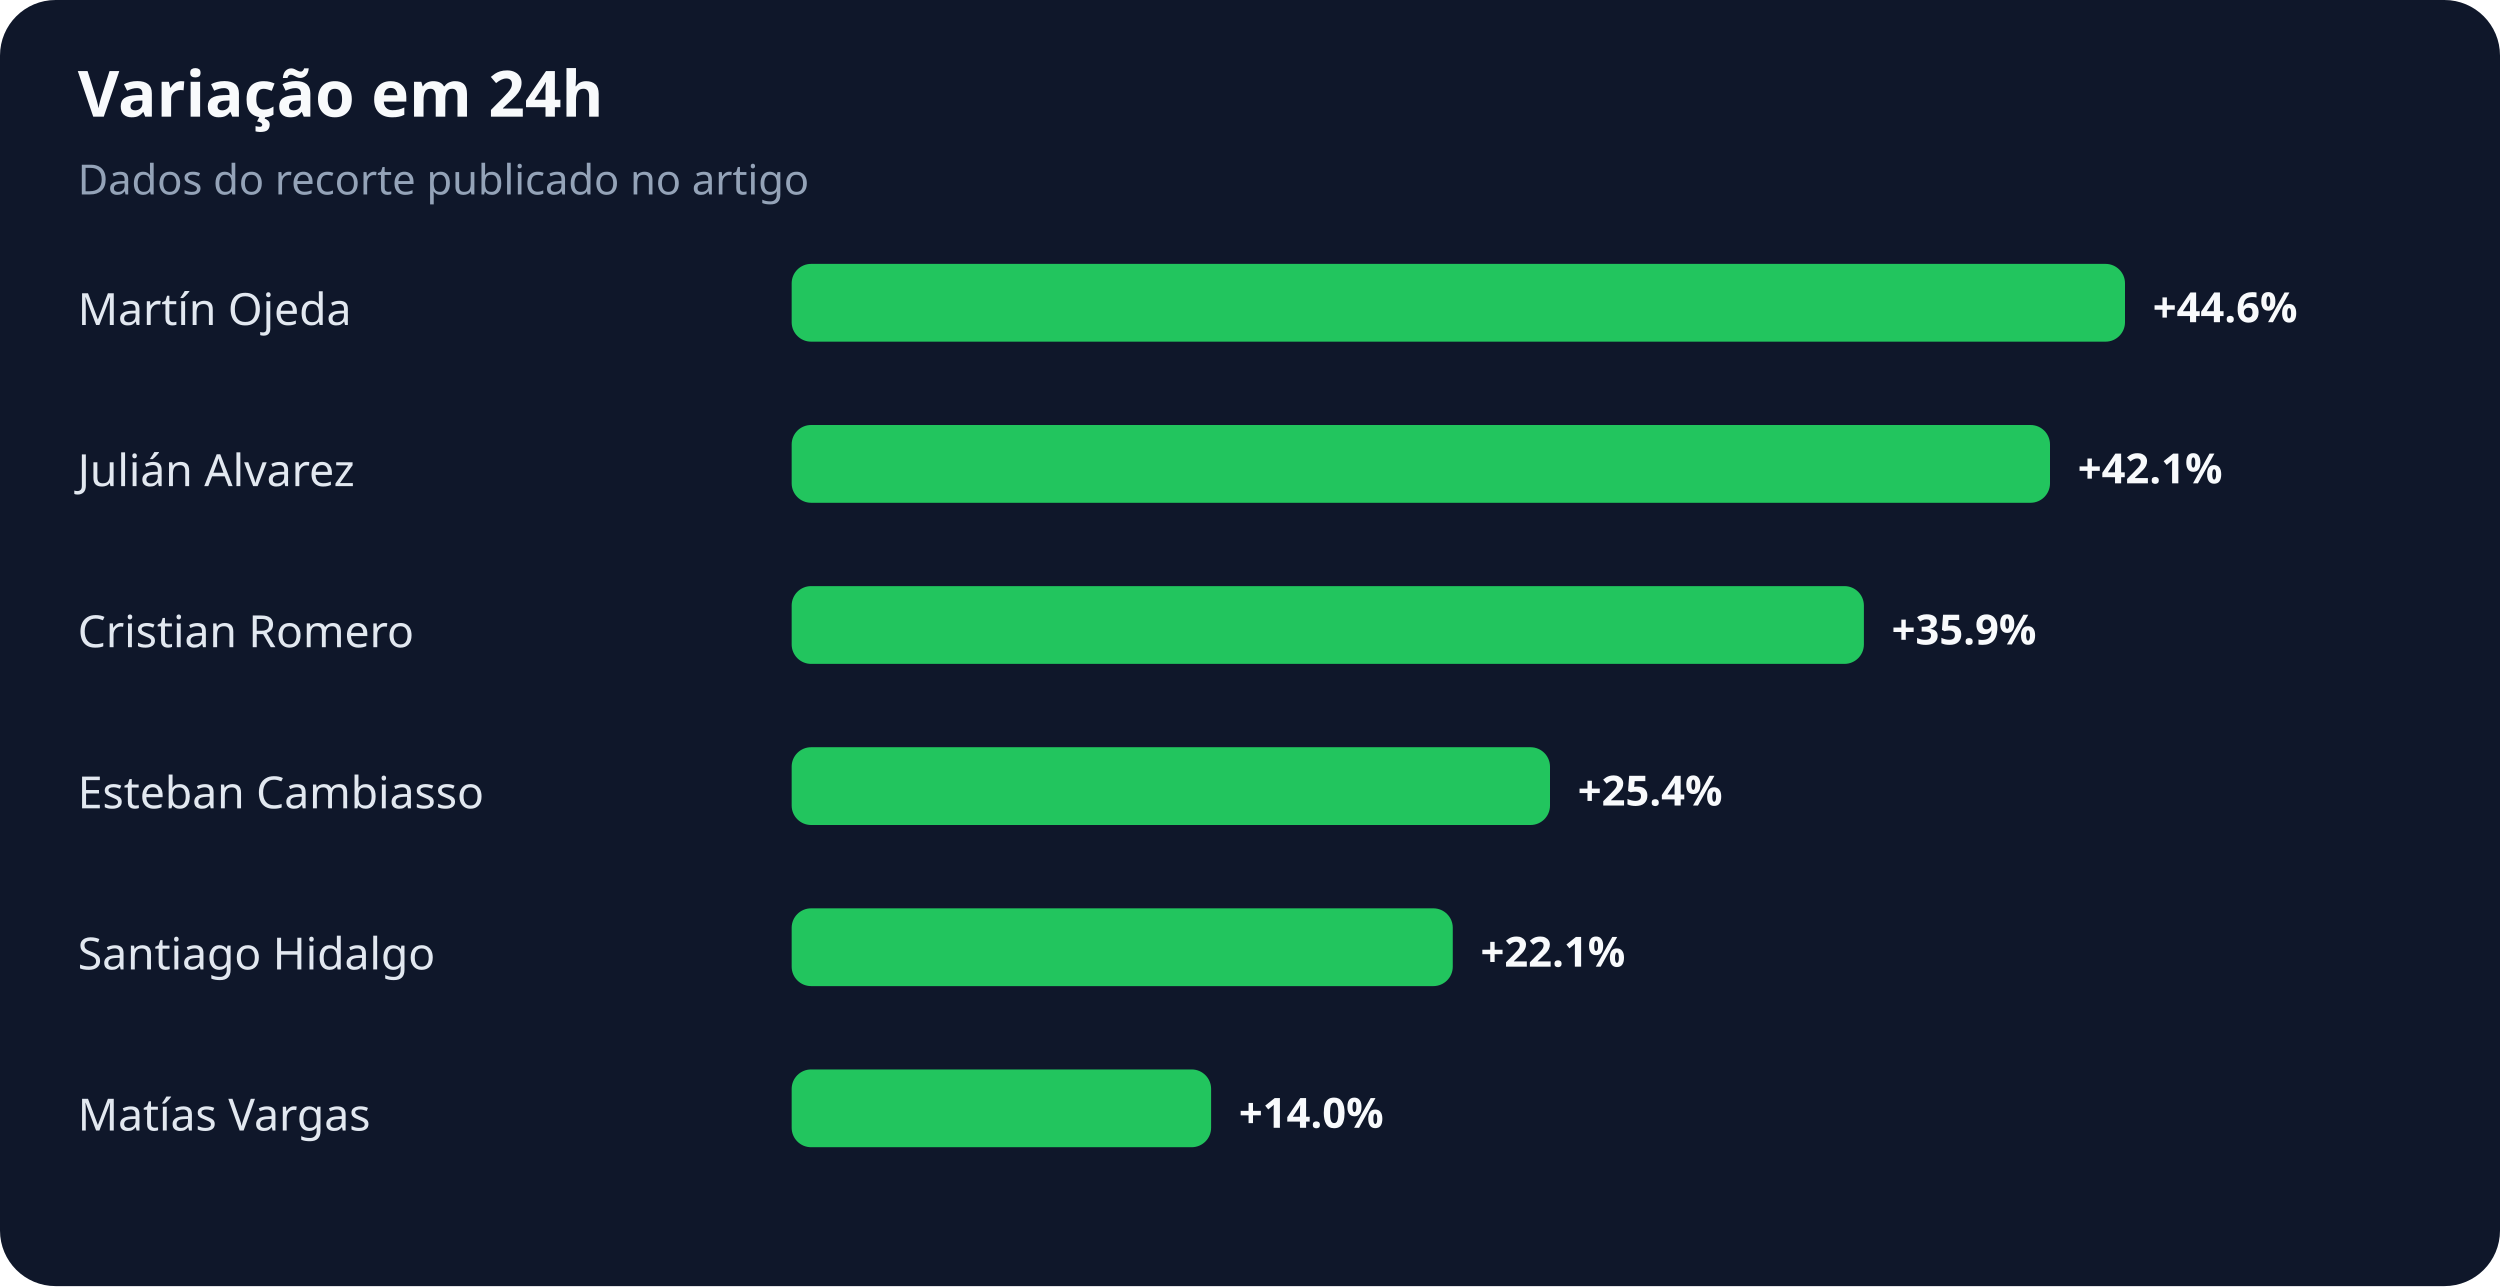
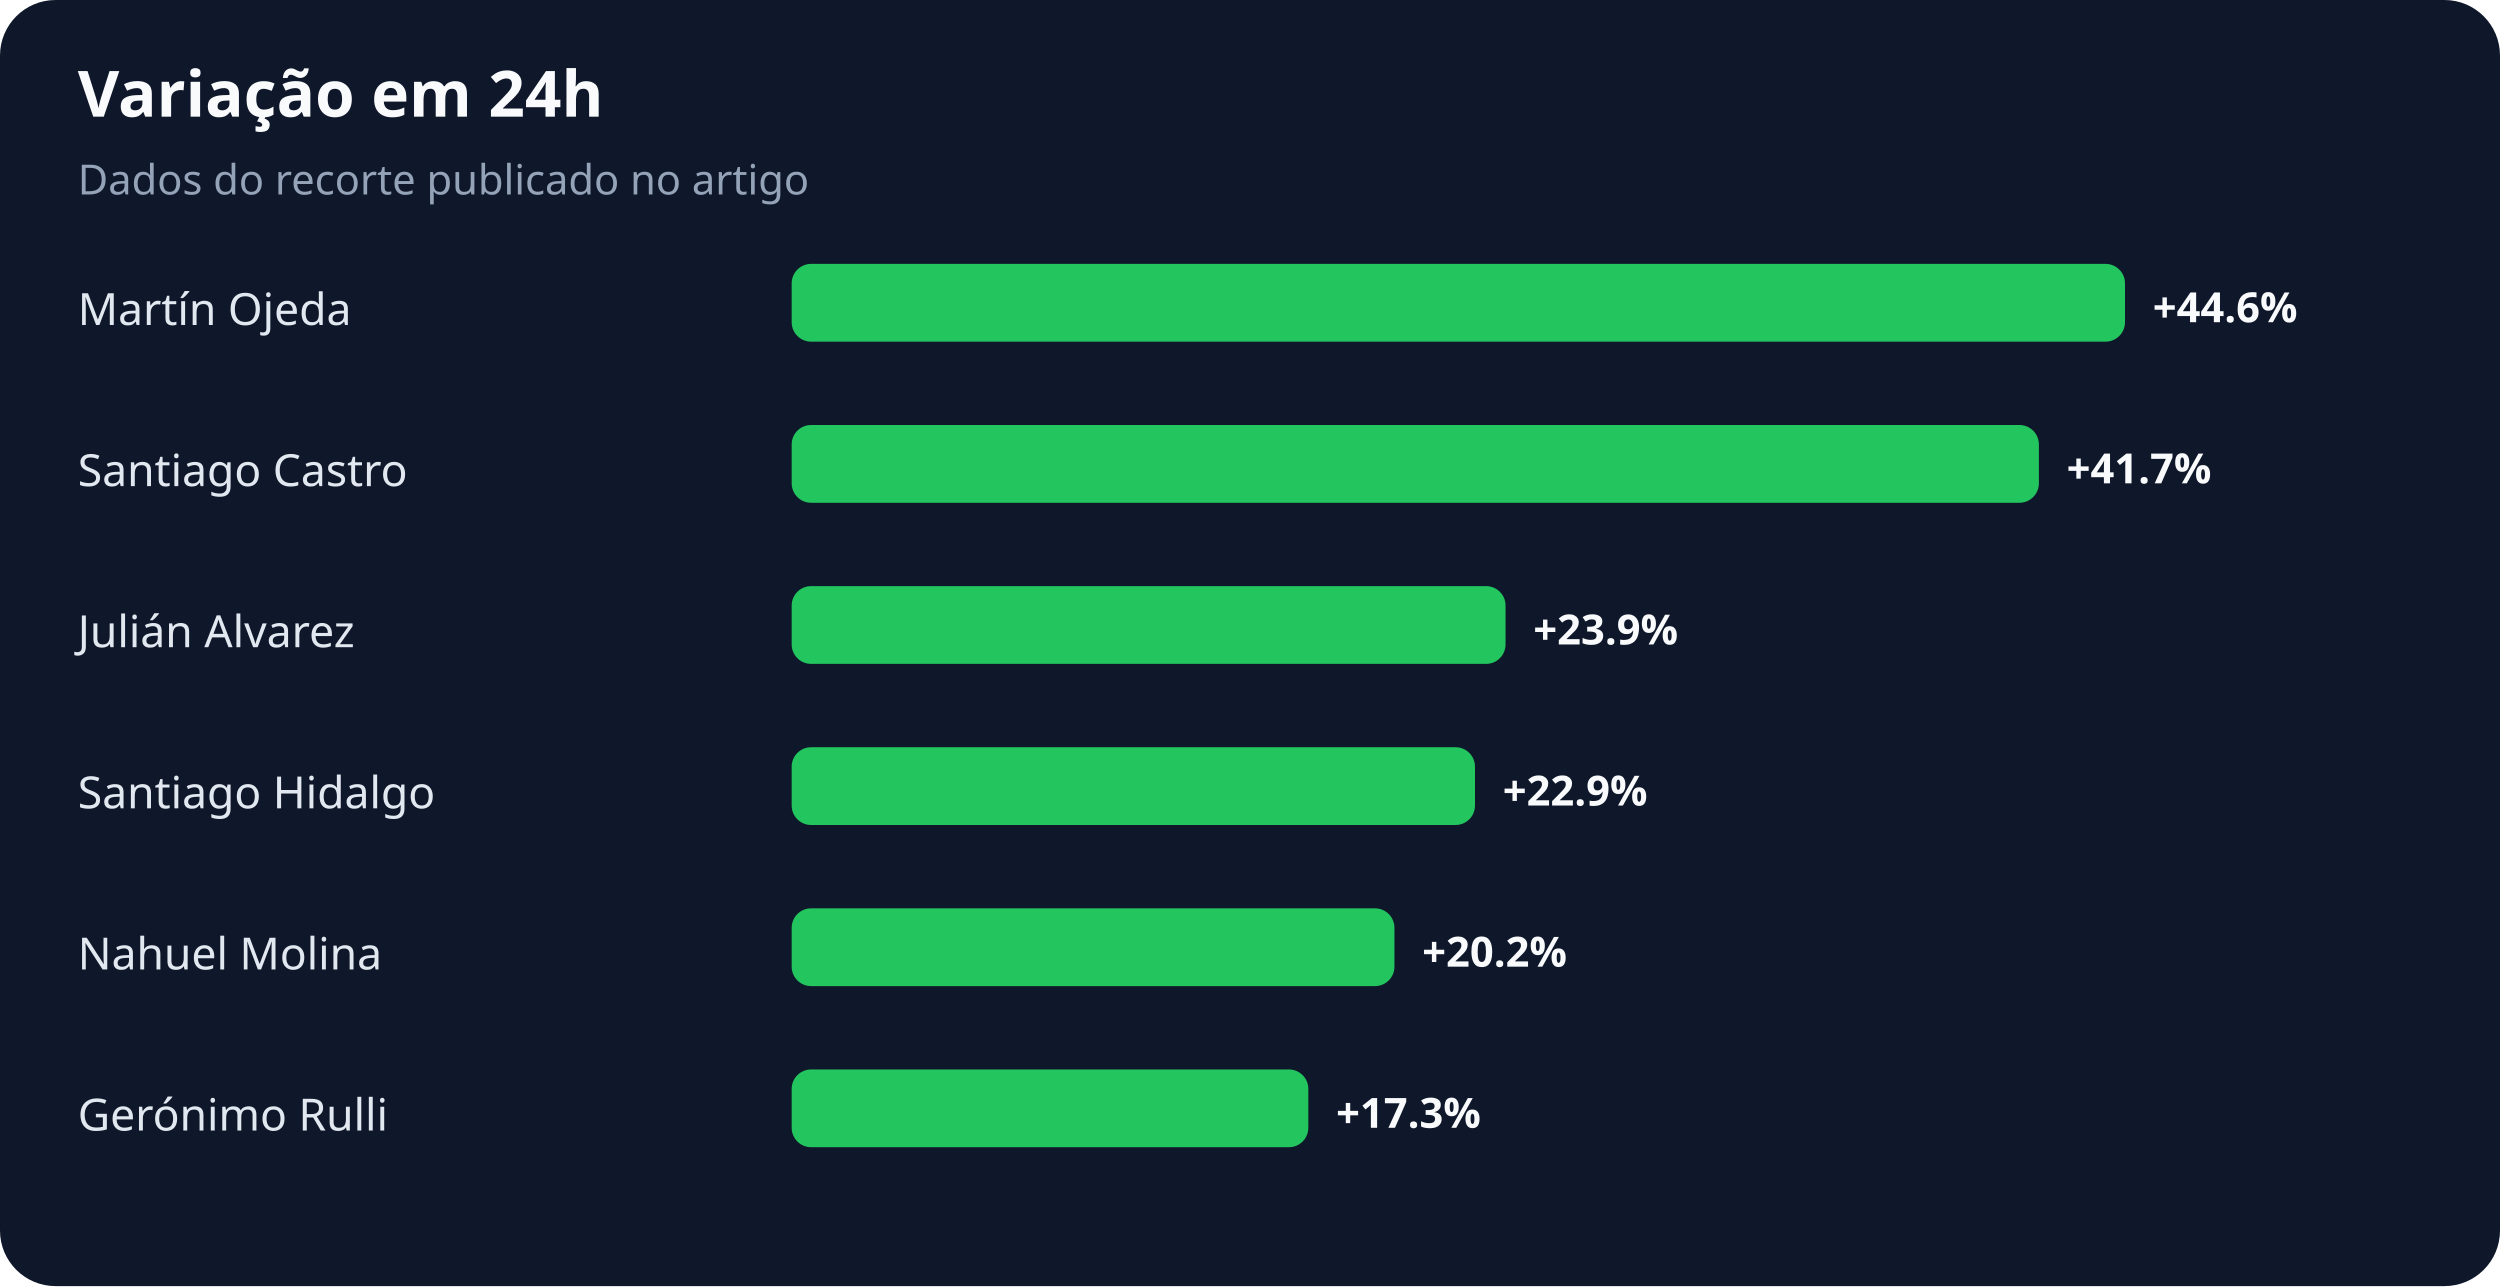
<svg xmlns="http://www.w3.org/2000/svg" width="900" height="463" viewBox="0 0 900 463" role="img" aria-labelledby="title desc">
  <rect width="100%" height="100%" rx="20" fill="#0f172a" />
  <text x="28" y="42" fill="#f8fafc" font-family="system-ui,sans-serif" font-size="23" font-weight="700">Variação em 24h</text>
  <text x="28" y="70" fill="#94a3b8" font-family="system-ui,sans-serif" font-size="15">Dados do recorte publicado no artigo</text>
  <text x="28" y="117" fill="#e2e8f0" font-family="system-ui,sans-serif" font-size="16">Martín Ojeda</text>
  <rect x="285" y="95" width="480" height="28" rx="7" fill="#22c55e" />
  <text x="775" y="116" fill="#f8fafc" font-family="system-ui,sans-serif" font-size="15" font-weight="700">+44.6%</text>
-   <text x="28" y="175" fill="#e2e8f0" font-family="system-ui,sans-serif" font-size="16">Julián Alvarez</text>
-   <rect x="285" y="153" width="453" height="28" rx="7" fill="#22c55e" />
-   <text x="748" y="174" fill="#f8fafc" font-family="system-ui,sans-serif" font-size="15" font-weight="700">+42.1%</text>
-   <text x="28" y="233" fill="#e2e8f0" font-family="system-ui,sans-serif" font-size="16">Cristian Romero</text>
-   <rect x="285" y="211" width="386" height="28" rx="7" fill="#22c55e" />
-   <text x="681" y="232" fill="#f8fafc" font-family="system-ui,sans-serif" font-size="15" font-weight="700">+35.9%</text>
-   <text x="28" y="291" fill="#e2e8f0" font-family="system-ui,sans-serif" font-size="16">Esteban Cambiasso</text>
-   <rect x="285" y="269" width="273" height="28" rx="7" fill="#22c55e" />
-   <text x="568" y="290" fill="#f8fafc" font-family="system-ui,sans-serif" font-size="15" font-weight="700">+25.4%</text>
-   <text x="28" y="349" fill="#e2e8f0" font-family="system-ui,sans-serif" font-size="16">Santiago Hidalgo</text>
-   <rect x="285" y="327" width="238" height="28" rx="7" fill="#22c55e" />
-   <text x="533" y="348" fill="#f8fafc" font-family="system-ui,sans-serif" font-size="15" font-weight="700">+22.1%</text>
-   <text x="28" y="407" fill="#e2e8f0" font-family="system-ui,sans-serif" font-size="16">Matías Vargas</text>
-   <rect x="285" y="385" width="151" height="28" rx="7" fill="#22c55e" />
-   <text x="446" y="406" fill="#f8fafc" font-family="system-ui,sans-serif" font-size="15" font-weight="700">+14.0%</text>
+   <text x="28" y="175" fill="#e2e8f0" font-family="system-ui,sans-serif" font-size="16">Santiago Castro</text>
+   <rect x="285" y="153" width="449" height="28" rx="7" fill="#22c55e" />
+   <text x="744" y="174" fill="#f8fafc" font-family="system-ui,sans-serif" font-size="15" font-weight="700">+41.7%</text>
+   <text x="28" y="233" fill="#e2e8f0" font-family="system-ui,sans-serif" font-size="16">Julián Alvarez</text>
+   <rect x="285" y="211" width="257" height="28" rx="7" fill="#22c55e" />
+   <text x="552" y="232" fill="#f8fafc" font-family="system-ui,sans-serif" font-size="15" font-weight="700">+23.9%</text>
+   <text x="28" y="291" fill="#e2e8f0" font-family="system-ui,sans-serif" font-size="16">Santiago Hidalgo</text>
+   <rect x="285" y="269" width="246" height="28" rx="7" fill="#22c55e" />
+   <text x="541" y="290" fill="#f8fafc" font-family="system-ui,sans-serif" font-size="15" font-weight="700">+22.9%</text>
+   <text x="28" y="349" fill="#e2e8f0" font-family="system-ui,sans-serif" font-size="16">Nahuel Molina</text>
+   <rect x="285" y="327" width="217" height="28" rx="7" fill="#22c55e" />
+   <text x="512" y="348" fill="#f8fafc" font-family="system-ui,sans-serif" font-size="15" font-weight="700">+20.2%</text>
+   <text x="28" y="407" fill="#e2e8f0" font-family="system-ui,sans-serif" font-size="16">Gerónimo Rulli</text>
+   <rect x="285" y="385" width="186" height="28" rx="7" fill="#22c55e" />
+   <text x="481" y="406" fill="#f8fafc" font-family="system-ui,sans-serif" font-size="15" font-weight="700">+17.3%</text>
</svg>
